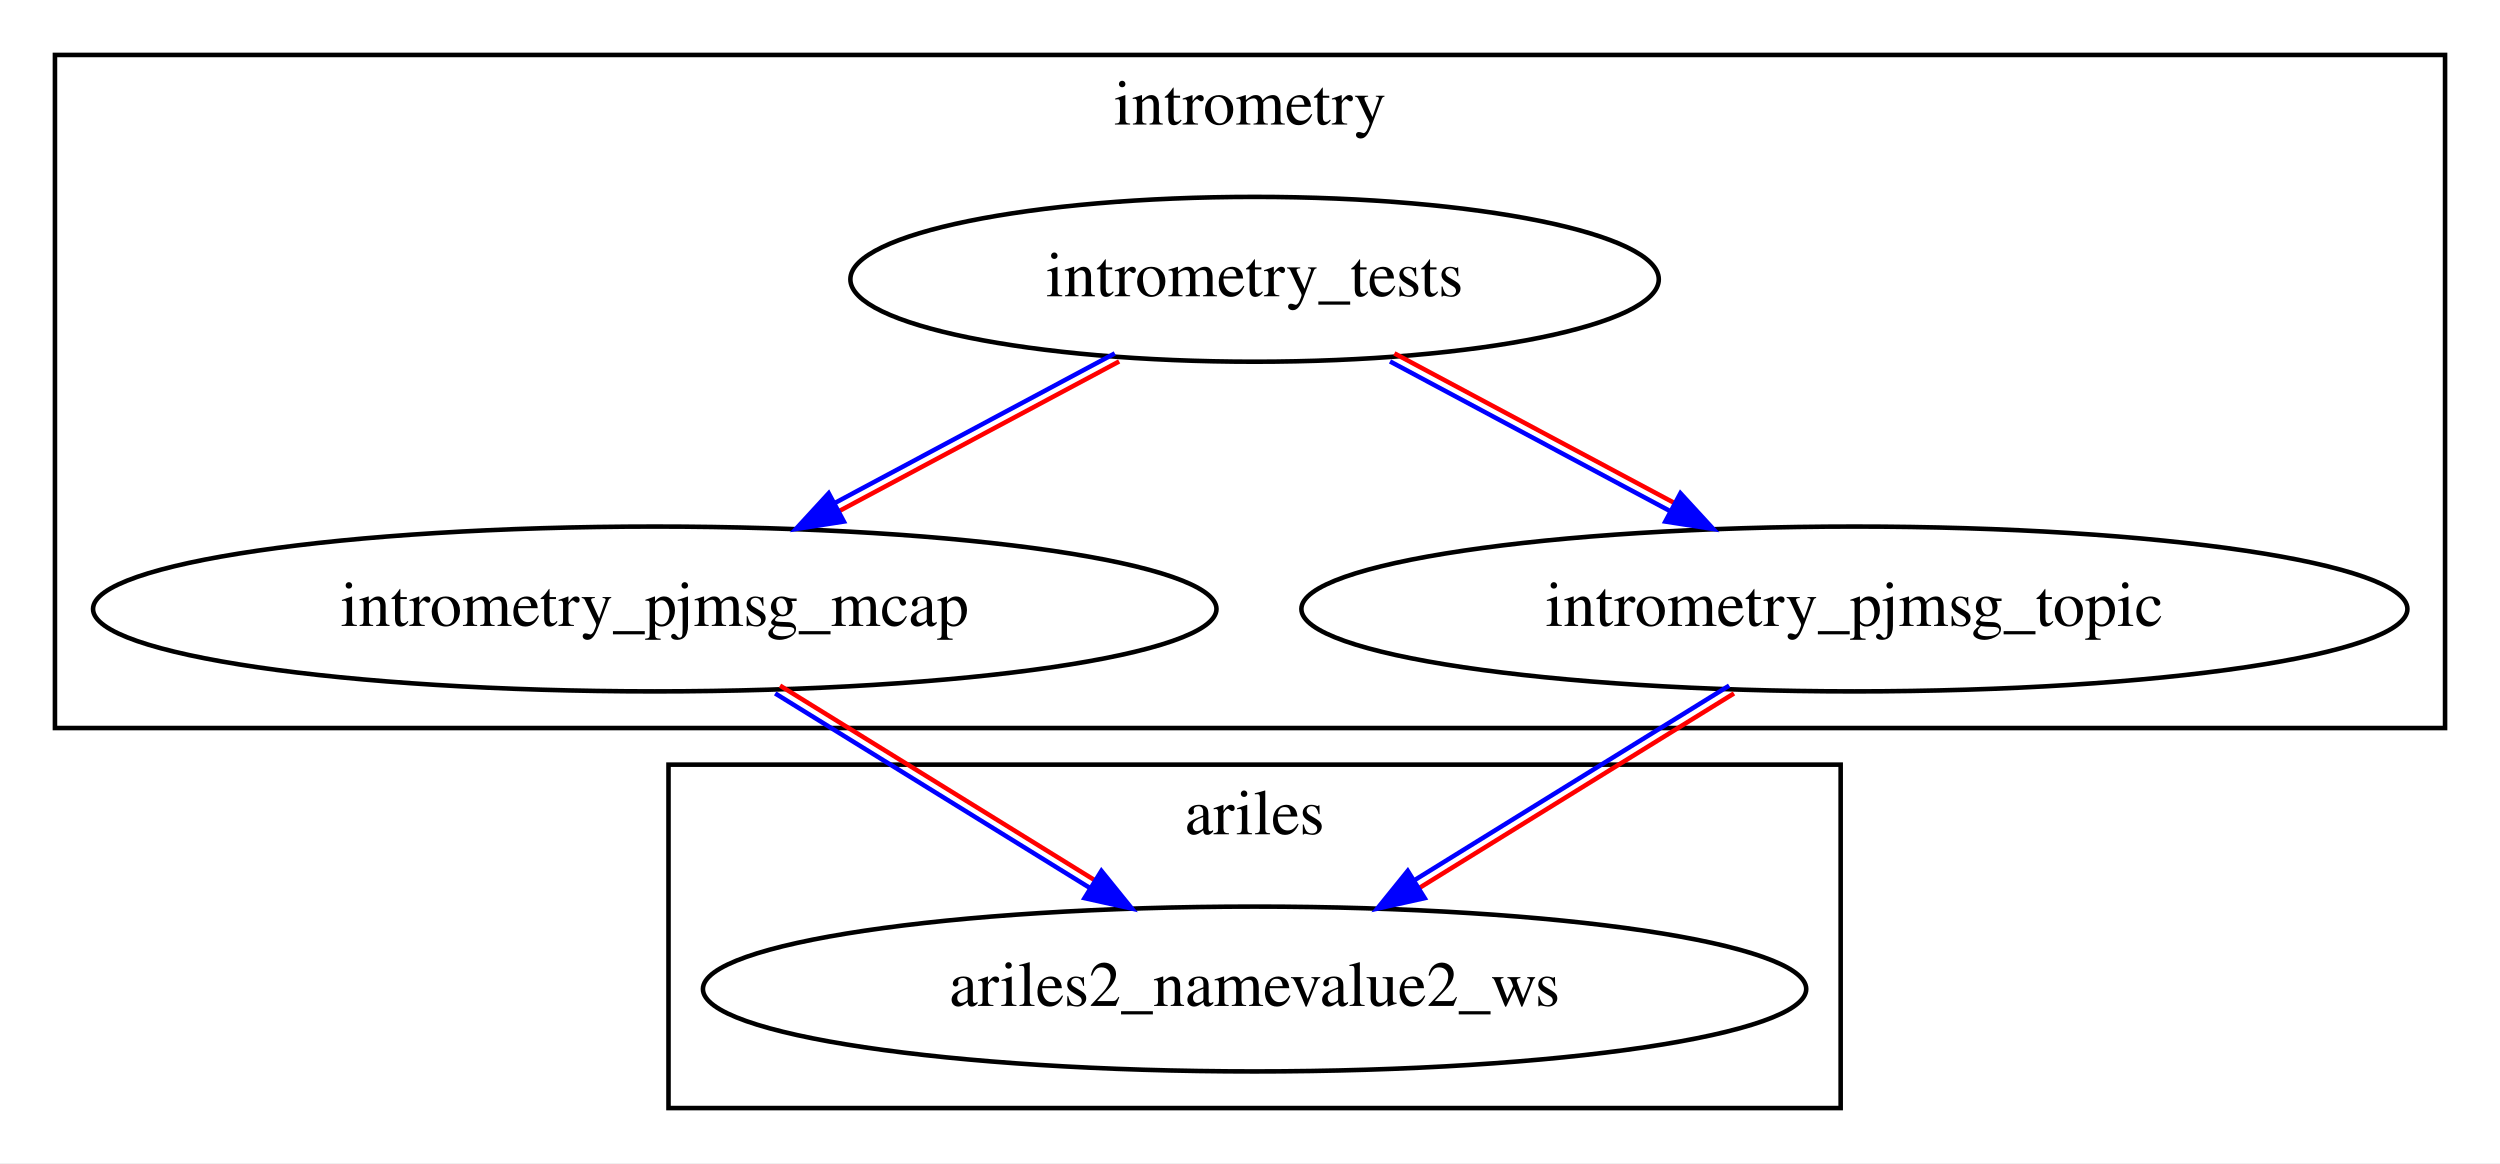
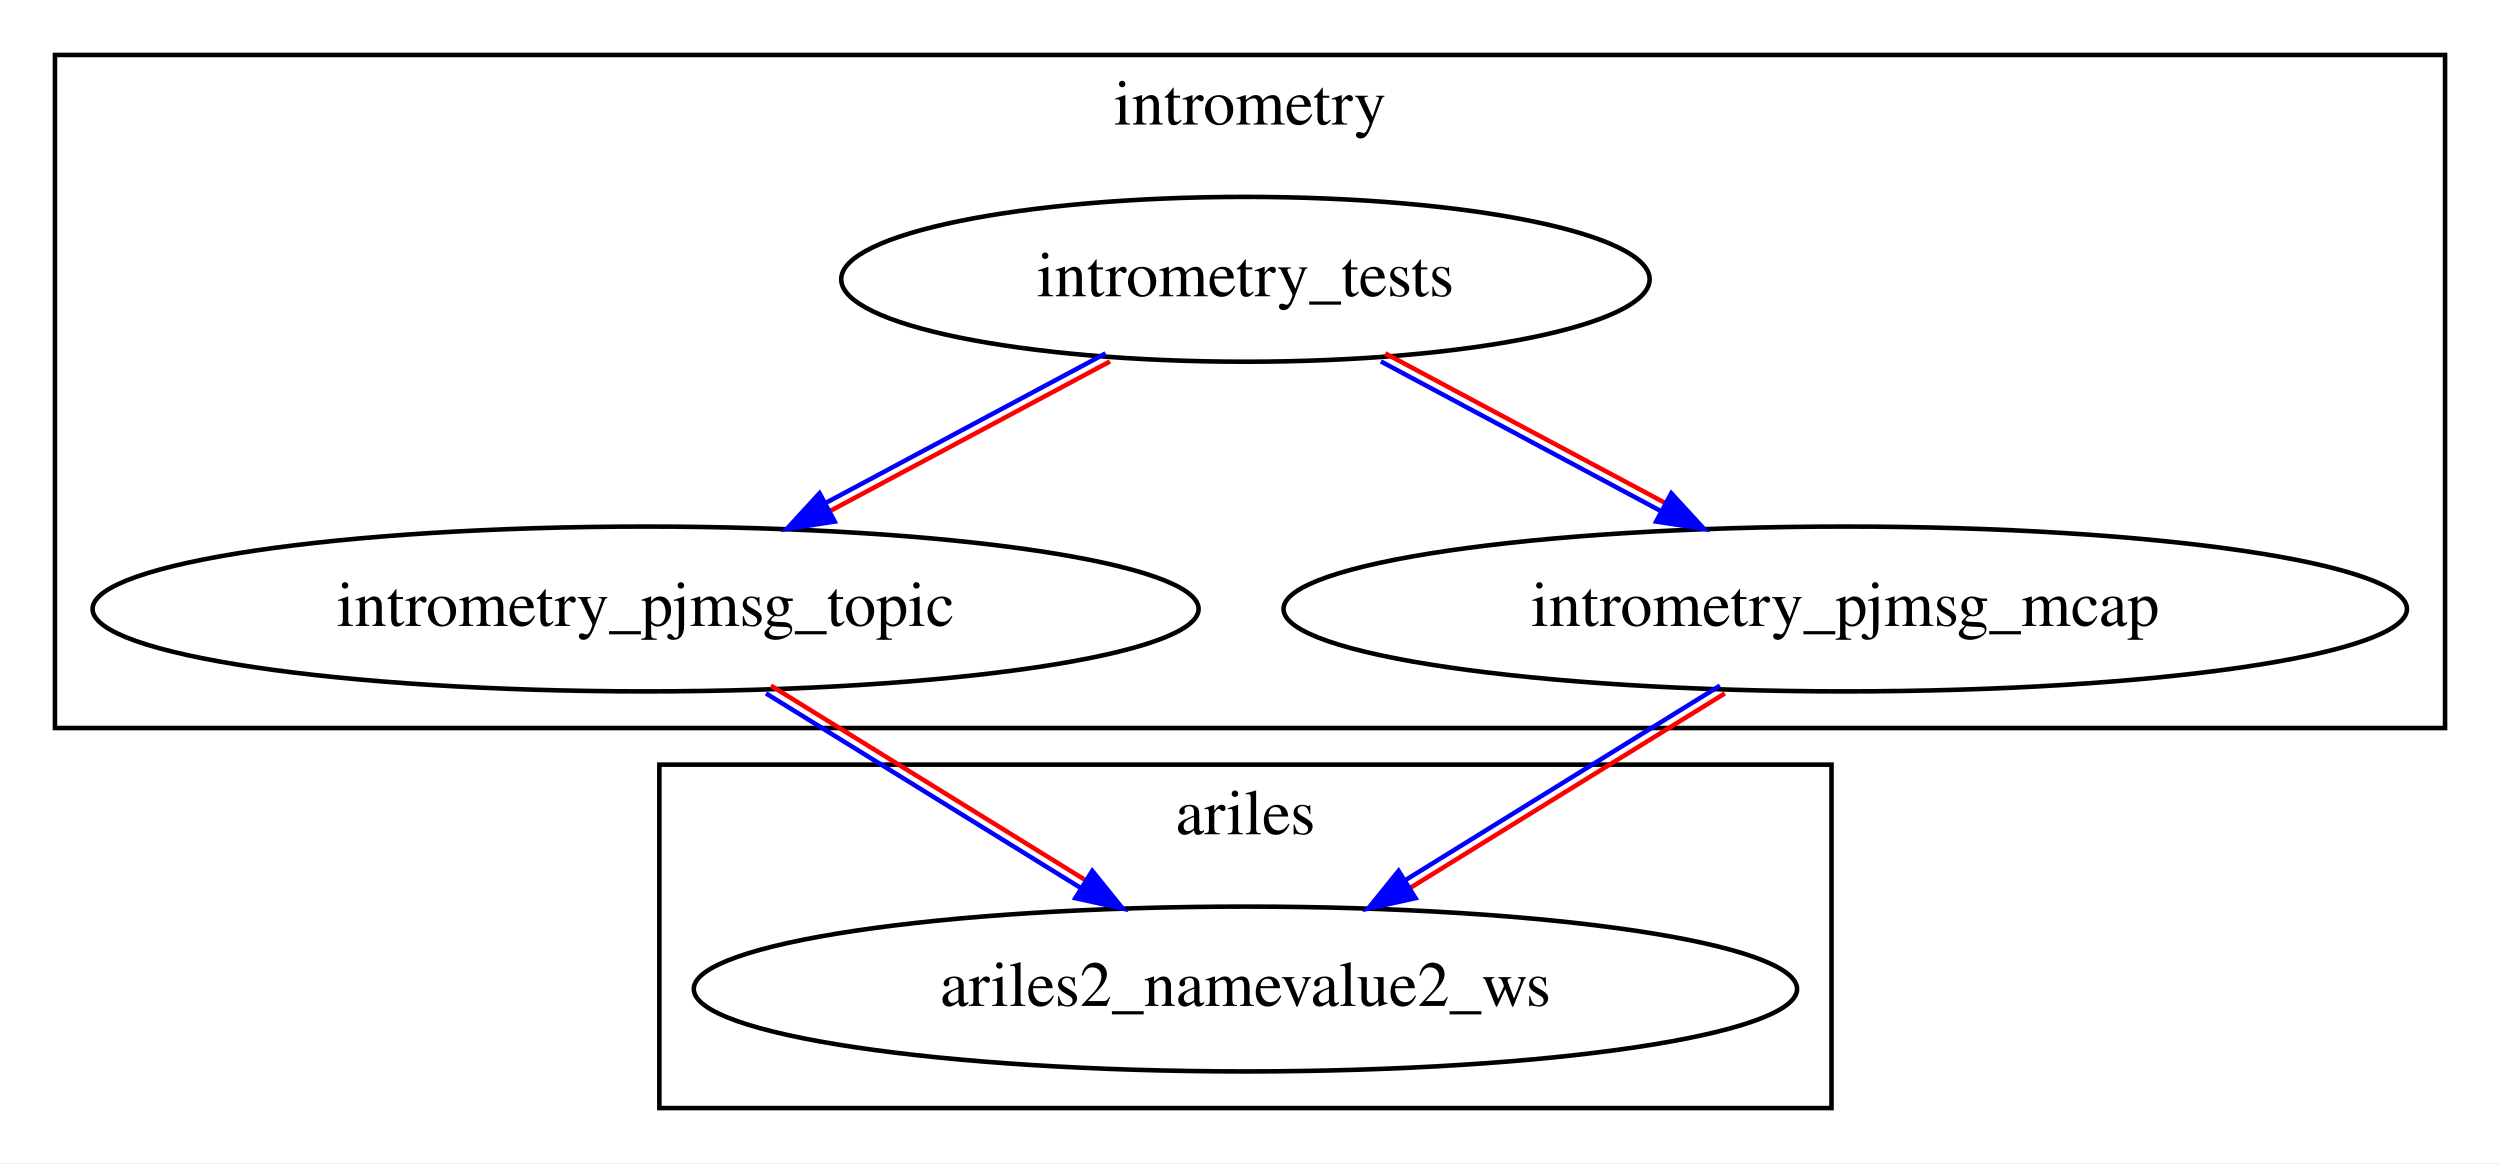
<svg xmlns="http://www.w3.org/2000/svg" xmlns:xlink="http://www.w3.org/1999/xlink" width="546pt" height="254pt" viewBox="0.00 0.00 546.00 254.00">
  <g id="graph0" class="graph" transform="scale(1 1) rotate(0) translate(4 250)">
    <polygon fill="white" stroke="transparent" points="-4,4 -4,-250 542,-250 542,4 -4,4" />
    <g id="clust1" class="cluster">
      <polygon fill="none" stroke="black" points="8,-91 8,-238 530,-238 530,-91 8,-91" />
      <text text-anchor="middle" x="269" y="-222.8" font-family="Times,serif" font-size="14.00">intrometry</text>
    </g>
    <g id="clust2" class="cluster">
-       <polygon fill="none" stroke="black" points="142,-8 142,-83 398,-83 398,-8 142,-8" />
-       <text text-anchor="middle" x="270" y="-67.8" font-family="Times,serif" font-size="14.00">ariles</text>
+       <polygon fill="none" stroke="black" points="140,-8 140,-83 396,-83 396,-8 140,-8" />
+       <text text-anchor="middle" x="268" y="-67.8" font-family="Times,serif" font-size="14.00">ariles</text>
    </g>
    <g id="node1" class="node">
      <g id="a_node1">
-         <a xlink:href="../intrometry_pjmsg_mcap/index.html" xlink:title="intrometry_pjmsg_mcap">
-           <ellipse fill="none" stroke="black" cx="139" cy="-117" rx="122.68" ry="18" />
-           <text text-anchor="middle" x="139" y="-113.3" font-family="Times,serif" font-size="14.00">intrometry_pjmsg_mcap</text>
+         <a xlink:href="../intrometry_pjmsg_topic/index.html" xlink:title="intrometry_pjmsg_topic">
+           <ellipse fill="none" stroke="black" cx="137" cy="-117" rx="120.78" ry="18" />
+           <text text-anchor="middle" x="137" y="-113.3" font-family="Times,serif" font-size="14.00">intrometry_pjmsg_topic</text>
        </a>
      </g>
    </g>
    <g id="node4" class="node">
      <g id="a_node4">
        <a xlink:href="../ariles2_namevalue2_ws/index.html" xlink:title="ariles2_namevalue2_ws">
-           <ellipse fill="none" stroke="black" cx="270" cy="-34" rx="120.48" ry="18" />
-           <text text-anchor="middle" x="270" y="-30.3" font-family="Times,serif" font-size="14.00">ariles2_namevalue2_ws</text>
+           <ellipse fill="none" stroke="black" cx="268" cy="-34" rx="120.48" ry="18" />
+           <text text-anchor="middle" x="268" y="-30.3" font-family="Times,serif" font-size="14.00">ariles2_namevalue2_ws</text>
        </a>
      </g>
    </g>
-     <g id="edge4" class="edge">
-       <path fill="none" stroke="#0000ff" d="M165.3,-98.56C185.17,-86.28 212.43,-69.42 234.09,-56.03" />
-       <path fill="none" stroke="#ff0000" d="M166.35,-100.26C186.22,-87.98 213.49,-71.12 235.14,-57.73" />
-       <polygon fill="#0000ff" stroke="#0000ff" points="236.55,-59.8 243.21,-51.56 232.86,-53.85 236.55,-59.8" />
+     <g id="edge3" class="edge">
+       <path fill="none" stroke="#0000ff" d="M163.3,-98.56C183.17,-86.28 210.43,-69.42 232.09,-56.03" />
+       <path fill="none" stroke="#ff0000" d="M164.35,-100.26C184.22,-87.98 211.49,-71.12 233.14,-57.73" />
+       <polygon fill="#0000ff" stroke="#0000ff" points="234.55,-59.8 241.21,-51.56 230.86,-53.85 234.55,-59.8" />
    </g>
    <g id="node2" class="node">
      <g id="a_node2">
        <a xlink:href="../intrometry_tests/index.html" xlink:title="intrometry_tests">
-           <ellipse fill="none" stroke="black" cx="270" cy="-189" rx="88.28" ry="18" />
-           <text text-anchor="middle" x="270" y="-185.3" font-family="Times,serif" font-size="14.00">intrometry_tests</text>
+           <ellipse fill="none" stroke="black" cx="268" cy="-189" rx="88.28" ry="18" />
+           <text text-anchor="middle" x="268" y="-185.3" font-family="Times,serif" font-size="14.00">intrometry_tests</text>
        </a>
      </g>
    </g>
    <g id="edge1" class="edge">
-       <path fill="none" stroke="#0000ff" d="M239.47,-172.82C221.35,-163.14 198.03,-150.68 178.38,-140.18" />
-       <path fill="none" stroke="#ff0000" d="M240.42,-171.06C222.29,-161.37 198.98,-148.91 179.32,-138.41" />
-       <polygon fill="#0000ff" stroke="#0000ff" points="180.29,-136.1 169.82,-134.47 176.99,-142.27 180.29,-136.1" />
+       <path fill="none" stroke="#0000ff" d="M237.47,-172.82C219.35,-163.14 196.03,-150.68 176.38,-140.18" />
+       <path fill="none" stroke="#ff0000" d="M238.42,-171.06C220.29,-161.37 196.98,-148.91 177.32,-138.41" />
+       <polygon fill="#0000ff" stroke="#0000ff" points="178.29,-136.1 167.82,-134.47 174.99,-142.27 178.29,-136.1" />
    </g>
    <g id="node3" class="node">
      <g id="a_node3">
-         <a xlink:href="../intrometry_pjmsg_topic/index.html" xlink:title="intrometry_pjmsg_topic">
-           <ellipse fill="none" stroke="black" cx="401" cy="-117" rx="120.78" ry="18" />
-           <text text-anchor="middle" x="401" y="-113.3" font-family="Times,serif" font-size="14.00">intrometry_pjmsg_topic</text>
+         <a xlink:href="../intrometry_pjmsg_mcap/index.html" xlink:title="intrometry_pjmsg_mcap">
+           <ellipse fill="none" stroke="black" cx="399" cy="-117" rx="122.68" ry="18" />
+           <text text-anchor="middle" x="399" y="-113.3" font-family="Times,serif" font-size="14.00">intrometry_pjmsg_mcap</text>
        </a>
      </g>
    </g>
    <g id="edge2" class="edge">
-       <path fill="none" stroke="#0000ff" d="M299.58,-171.06C317.71,-161.37 341.02,-148.91 360.68,-138.41" />
-       <path fill="none" stroke="#ff0000" d="M300.53,-172.82C318.65,-163.14 341.97,-150.68 361.62,-140.18" />
-       <polygon fill="#0000ff" stroke="#0000ff" points="363.01,-142.27 370.18,-134.47 359.71,-136.1 363.01,-142.27" />
+       <path fill="none" stroke="#0000ff" d="M297.58,-171.06C315.71,-161.37 339.02,-148.91 358.68,-138.41" />
+       <path fill="none" stroke="#ff0000" d="M298.53,-172.82C316.65,-163.14 339.97,-150.68 359.62,-140.18" />
+       <polygon fill="#0000ff" stroke="#0000ff" points="361.01,-142.27 368.18,-134.47 357.71,-136.1 361.01,-142.27" />
    </g>
-     <g id="edge3" class="edge">
-       <path fill="none" stroke="#0000ff" d="M373.65,-100.26C353.78,-87.98 326.51,-71.12 304.86,-57.73" />
-       <path fill="none" stroke="#ff0000" d="M374.7,-98.56C354.83,-86.28 327.57,-69.42 305.91,-56.03" />
-       <polygon fill="#0000ff" stroke="#0000ff" points="307.14,-53.85 296.79,-51.56 303.45,-59.8 307.14,-53.85" />
+     <g id="edge4" class="edge">
+       <path fill="none" stroke="#0000ff" d="M371.65,-100.26C351.78,-87.98 324.51,-71.12 302.86,-57.73" />
+       <path fill="none" stroke="#ff0000" d="M372.7,-98.56C352.83,-86.28 325.57,-69.42 303.91,-56.03" />
+       <polygon fill="#0000ff" stroke="#0000ff" points="305.14,-53.85 294.79,-51.56 301.45,-59.8 305.14,-53.85" />
    </g>
  </g>
</svg>
